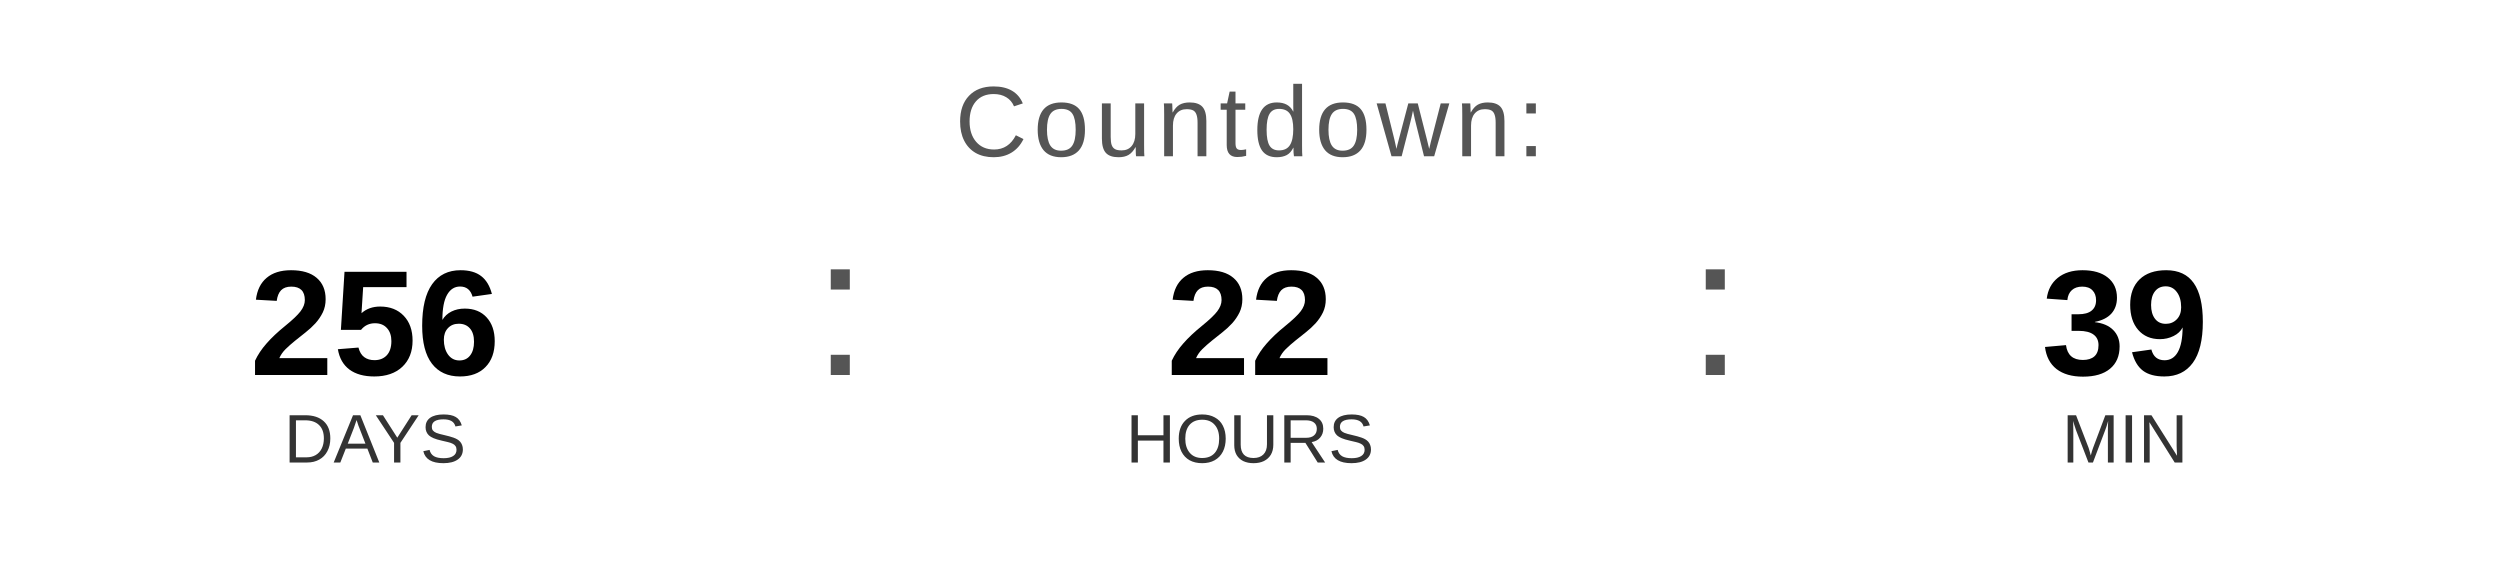
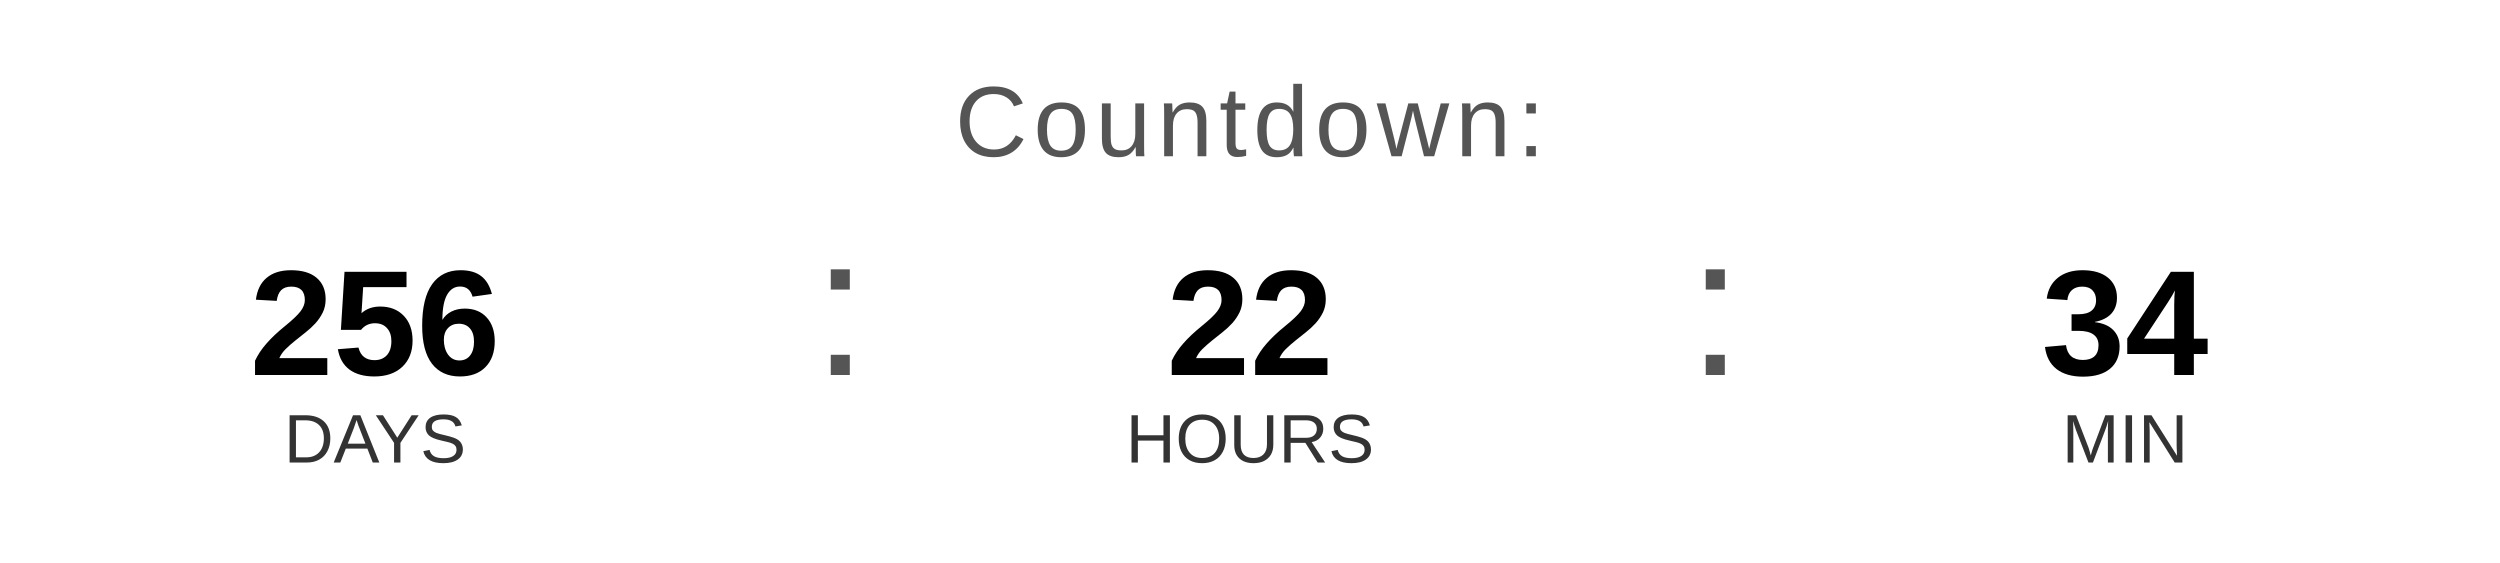
<svg xmlns="http://www.w3.org/2000/svg" width="400" height="90" viewBox="0 0 400 90">
  <text x="200" y="25" font-family="Arial, Helvetica, sans-serif" font-size="16" fill="#555555" text-anchor="middle" letter-spacing="1">
    Countdown:
  </text>
  <text x="60" y="60" font-family="Arial, Helvetica, sans-serif" font-size="24" font-weight="bold" fill="#000000" text-anchor="middle">256</text>
  <text x="60" y="74" font-family="Arial, Helvetica, sans-serif" font-size="11" fill="#333333" text-anchor="middle">DAYS</text>
  <text x="130" y="60" font-family="Arial, sans-serif" font-size="32" fill="#555555">:</text>
  <text x="200" y="60" font-family="Arial, Helvetica, sans-serif" font-size="24" font-weight="bold" fill="#000000" text-anchor="middle">22</text>
  <text x="200" y="74" font-family="Arial, Helvetica, sans-serif" font-size="11" fill="#333333" text-anchor="middle">HOURS</text>
  <text x="270" y="60" font-family="Arial, sans-serif" font-size="32" fill="#555555">:</text>
-   <text x="340" y="60" font-family="Arial, Helvetica, sans-serif" font-size="24" font-weight="bold" fill="#000000" text-anchor="middle">39</text>
+   <text x="340" y="60" font-family="Arial, Helvetica, sans-serif" font-size="24" font-weight="bold" fill="#000000" text-anchor="middle">34</text>
  <text x="340" y="74" font-family="Arial, Helvetica, sans-serif" font-size="11" fill="#333333" text-anchor="middle">MIN</text>
</svg>
